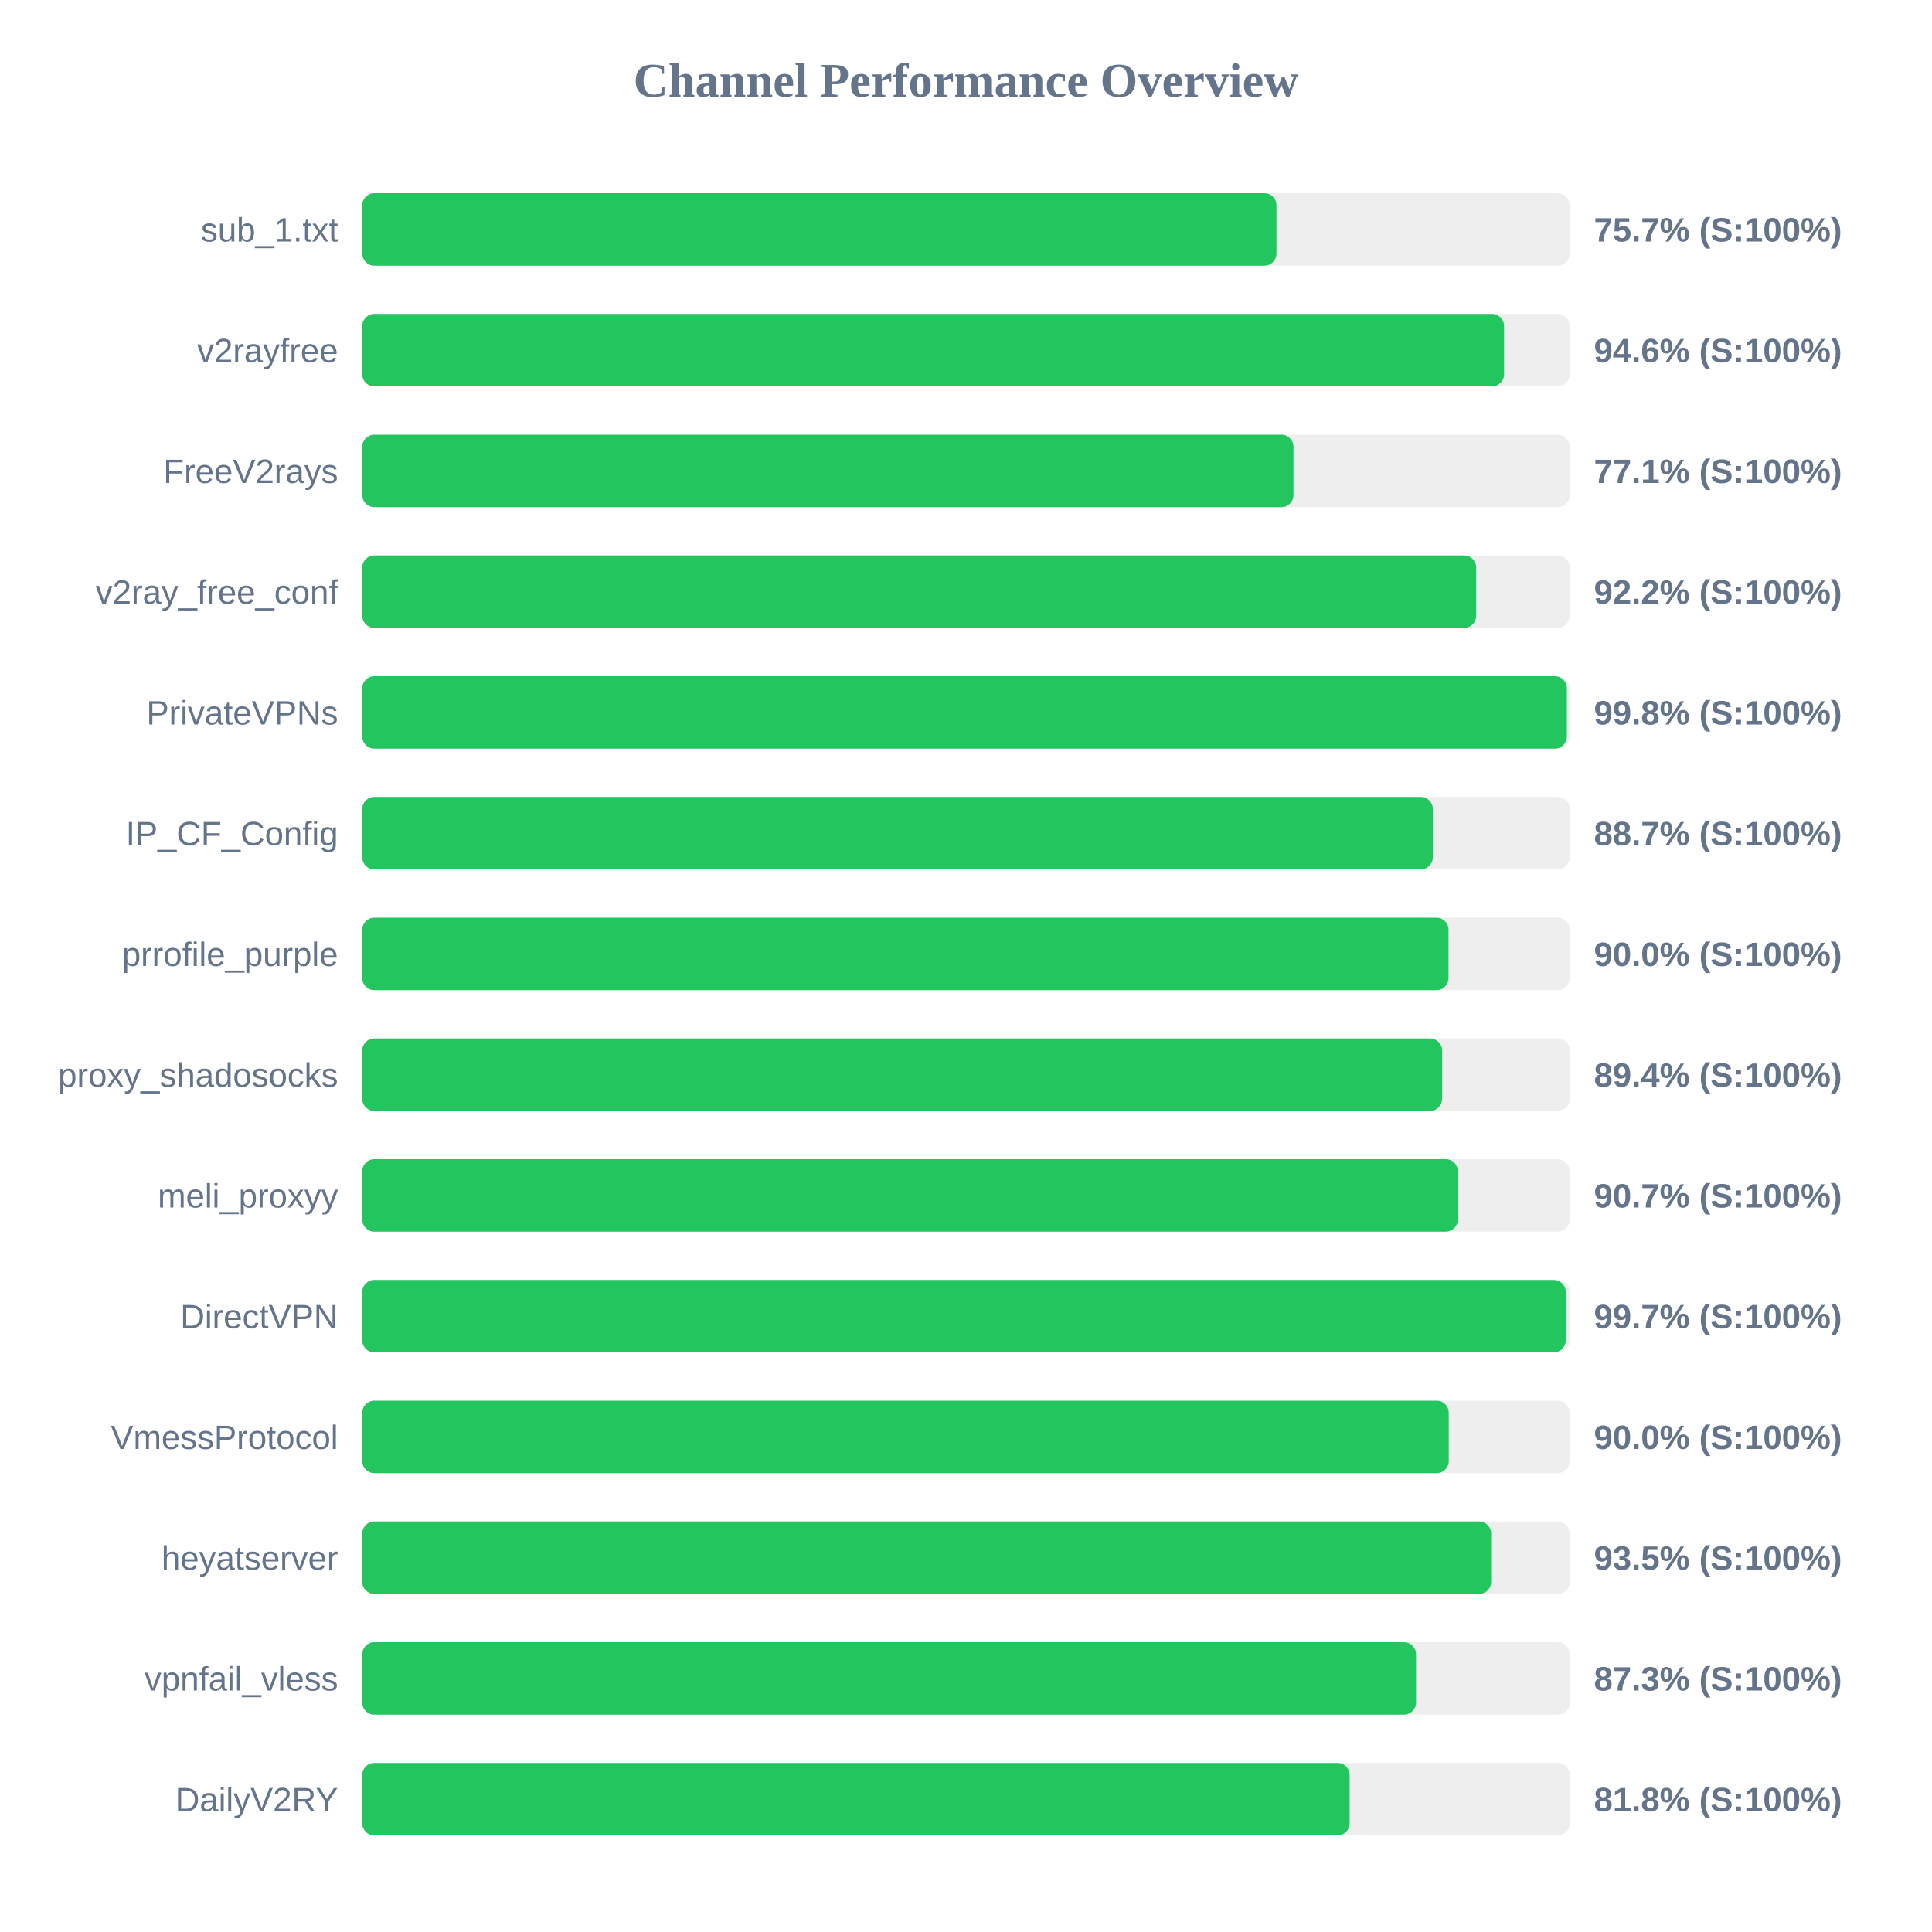
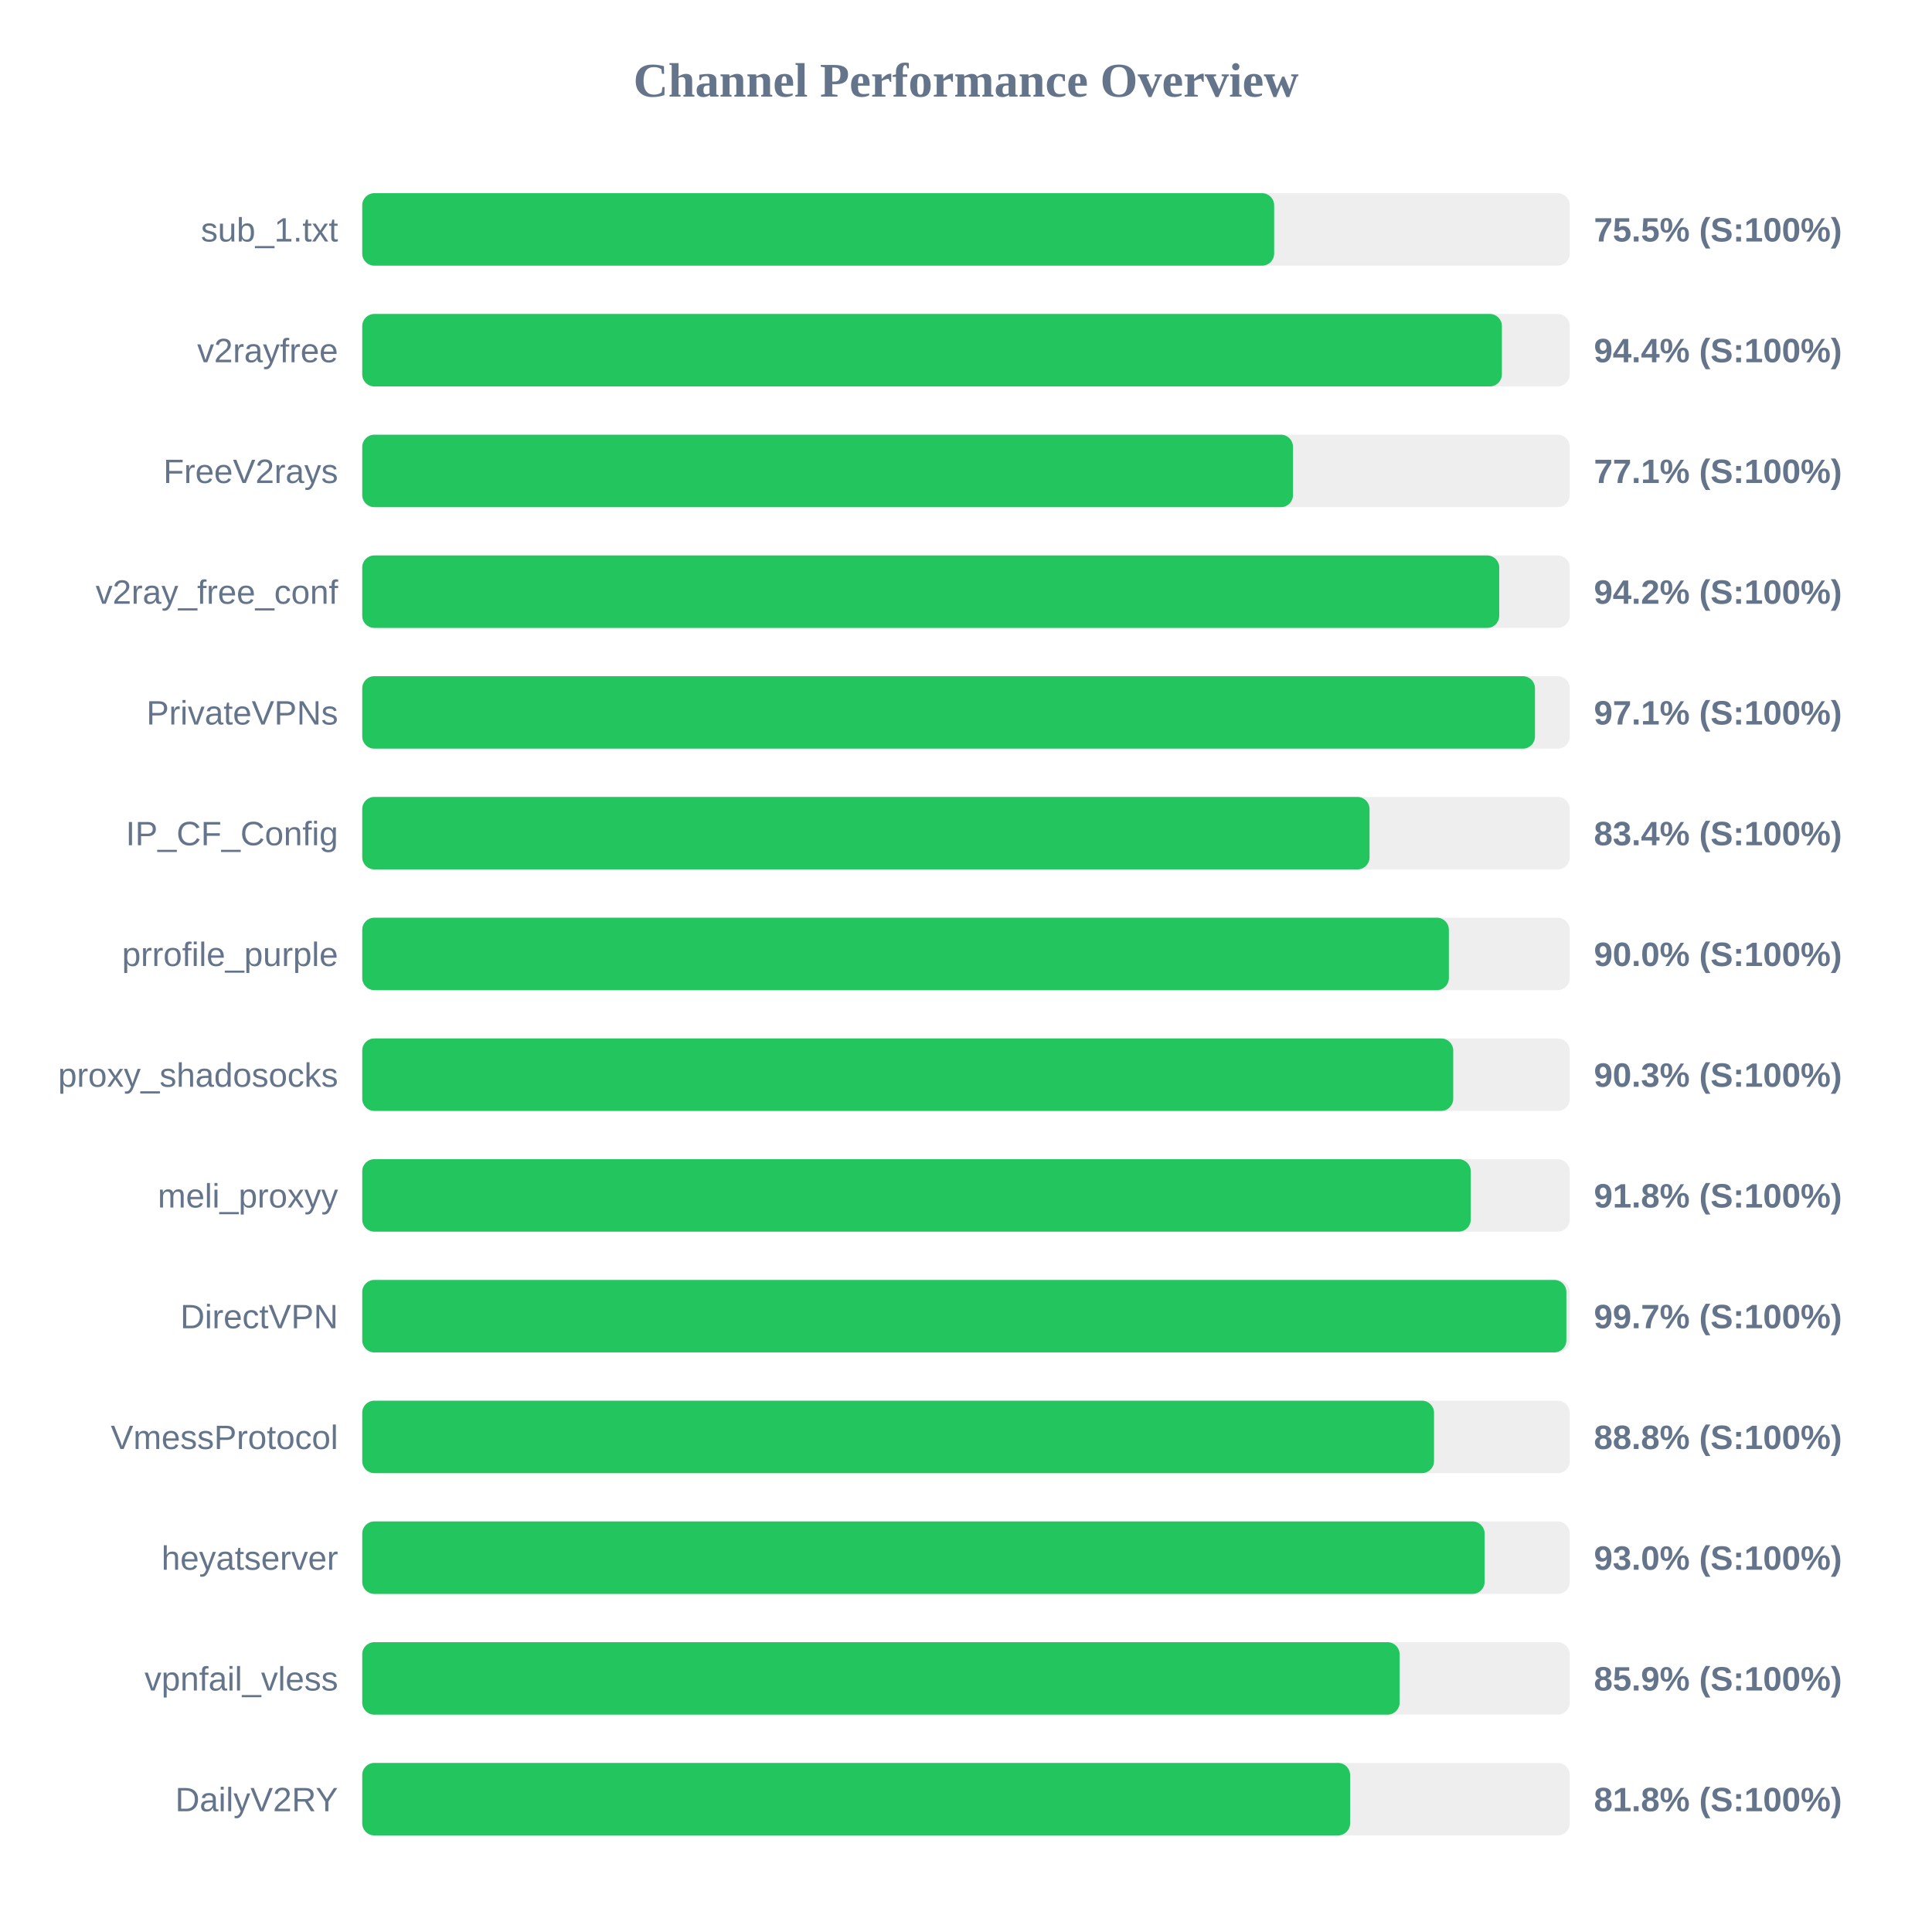
<svg xmlns="http://www.w3.org/2000/svg" width="800" height="800" version="1.1">
  <style>
        .row { font: 14px Arial; fill: #64748b; }
        .score { font: bold 14px Arial; fill: #64748b; }
    </style>
  <text x="400" y="40" text-anchor="middle" font-size="20px" font-weight="bold" fill="#64748b">Channel Performance Overview</text>
  <rect x="150" y="80" width="500" height="30" fill="#eee" rx="5" />
-   <rect x="150" y="80" width="378.55" height="30" fill="#22c55e" rx="5" />
+   <rect x="150" y="80" width="377.6" height="30" fill="#22c55e" rx="5" />
  <text x="140" y="100" text-anchor="end" class="row">sub_1.txt</text>
-   <text x="660" y="100" text-anchor="start" class="score">75.7% (S:100%)</text>
+   <text x="660" y="100" text-anchor="start" class="score">75.5% (S:100%)</text>
  <rect x="150" y="130" width="500" height="30" fill="#eee" rx="5" />
-   <rect x="150" y="130" width="472.8" height="30" fill="#22c55e" rx="5" />
+   <rect x="150" y="130" width="471.9" height="30" fill="#22c55e" rx="5" />
  <text x="140" y="150" text-anchor="end" class="row">v2rayfree</text>
-   <text x="660" y="150" text-anchor="start" class="score">94.6% (S:100%)</text>
+   <text x="660" y="150" text-anchor="start" class="score">94.4% (S:100%)</text>
  <rect x="150" y="180" width="500" height="30" fill="#eee" rx="5" />
-   <rect x="150" y="180" width="385.6" height="30" fill="#22c55e" rx="5" />
+   <rect x="150" y="180" width="385.4" height="30" fill="#22c55e" rx="5" />
  <text x="140" y="200" text-anchor="end" class="row">FreeV2rays</text>
  <text x="660" y="200" text-anchor="start" class="score">77.1% (S:100%)</text>
  <rect x="150" y="230" width="500" height="30" fill="#eee" rx="5" />
-   <rect x="150" y="230" width="461.25" height="30" fill="#22c55e" rx="5" />
+   <rect x="150" y="230" width="470.8" height="30" fill="#22c55e" rx="5" />
  <text x="140" y="250" text-anchor="end" class="row">v2ray_free_conf</text>
-   <text x="660" y="250" text-anchor="start" class="score">92.2% (S:100%)</text>
+   <text x="660" y="250" text-anchor="start" class="score">94.2% (S:100%)</text>
  <rect x="150" y="280" width="500" height="30" fill="#eee" rx="5" />
-   <rect x="150" y="280" width="498.8" height="30" fill="#22c55e" rx="5" />
+   <rect x="150" y="280" width="485.6" height="30" fill="#22c55e" rx="5" />
  <text x="140" y="300" text-anchor="end" class="row">PrivateVPNs</text>
-   <text x="660" y="300" text-anchor="start" class="score">99.8% (S:100%)</text>
+   <text x="660" y="300" text-anchor="start" class="score">97.1% (S:100%)</text>
  <rect x="150" y="330" width="500" height="30" fill="#eee" rx="5" />
-   <rect x="150" y="330" width="443.3" height="30" fill="#22c55e" rx="5" />
+   <rect x="150" y="330" width="417.1" height="30" fill="#22c55e" rx="5" />
  <text x="140" y="350" text-anchor="end" class="row">IP_CF_Config</text>
-   <text x="660" y="350" text-anchor="start" class="score">88.7% (S:100%)</text>
+   <text x="660" y="350" text-anchor="start" class="score">83.4% (S:100%)</text>
  <rect x="150" y="380" width="500" height="30" fill="#eee" rx="5" />
-   <rect x="150" y="380" width="449.8" height="30" fill="#22c55e" rx="5" />
+   <rect x="150" y="380" width="449.95" height="30" fill="#22c55e" rx="5" />
  <text x="140" y="400" text-anchor="end" class="row">prrofile_purple</text>
  <text x="660" y="400" text-anchor="start" class="score">90.0% (S:100%)</text>
  <rect x="150" y="430" width="500" height="30" fill="#eee" rx="5" />
-   <rect x="150" y="430" width="447.15" height="30" fill="#22c55e" rx="5" />
+   <rect x="150" y="430" width="451.75" height="30" fill="#22c55e" rx="5" />
  <text x="140" y="450" text-anchor="end" class="row">proxy_shadosocks</text>
-   <text x="660" y="450" text-anchor="start" class="score">89.4% (S:100%)</text>
+   <text x="660" y="450" text-anchor="start" class="score">90.3% (S:100%)</text>
  <rect x="150" y="480" width="500" height="30" fill="#eee" rx="5" />
-   <rect x="150" y="480" width="453.65" height="30" fill="#22c55e" rx="5" />
+   <rect x="150" y="480" width="459.0" height="30" fill="#22c55e" rx="5" />
  <text x="140" y="500" text-anchor="end" class="row">meli_proxyy</text>
-   <text x="660" y="500" text-anchor="start" class="score">90.7% (S:100%)</text>
+   <text x="660" y="500" text-anchor="start" class="score">91.8% (S:100%)</text>
  <rect x="150" y="530" width="500" height="30" fill="#eee" rx="5" />
-   <rect x="150" y="530" width="498.35" height="30" fill="#22c55e" rx="5" />
+   <rect x="150" y="530" width="498.6" height="30" fill="#22c55e" rx="5" />
  <text x="140" y="550" text-anchor="end" class="row">DirectVPN</text>
  <text x="660" y="550" text-anchor="start" class="score">99.7% (S:100%)</text>
  <rect x="150" y="580" width="500" height="30" fill="#eee" rx="5" />
-   <rect x="150" y="580" width="449.9" height="30" fill="#22c55e" rx="5" />
+   <rect x="150" y="580" width="443.8" height="30" fill="#22c55e" rx="5" />
  <text x="140" y="600" text-anchor="end" class="row">VmessProtocol</text>
-   <text x="660" y="600" text-anchor="start" class="score">90.0% (S:100%)</text>
+   <text x="660" y="600" text-anchor="start" class="score">88.8% (S:100%)</text>
  <rect x="150" y="630" width="500" height="30" fill="#eee" rx="5" />
-   <rect x="150" y="630" width="467.45" height="30" fill="#22c55e" rx="5" />
+   <rect x="150" y="630" width="464.75" height="30" fill="#22c55e" rx="5" />
  <text x="140" y="650" text-anchor="end" class="row">heyatserver</text>
-   <text x="660" y="650" text-anchor="start" class="score">93.5% (S:100%)</text>
+   <text x="660" y="650" text-anchor="start" class="score">93.0% (S:100%)</text>
  <rect x="150" y="680" width="500" height="30" fill="#eee" rx="5" />
-   <rect x="150" y="680" width="436.35" height="30" fill="#22c55e" rx="5" />
+   <rect x="150" y="680" width="429.55" height="30" fill="#22c55e" rx="5" />
  <text x="140" y="700" text-anchor="end" class="row">vpnfail_vless</text>
-   <text x="660" y="700" text-anchor="start" class="score">87.3% (S:100%)</text>
+   <text x="660" y="700" text-anchor="start" class="score">85.9% (S:100%)</text>
  <rect x="150" y="730" width="500" height="30" fill="#eee" rx="5" />
-   <rect x="150" y="730" width="408.85" height="30" fill="#22c55e" rx="5" />
+   <rect x="150" y="730" width="409.05" height="30" fill="#22c55e" rx="5" />
  <text x="140" y="750" text-anchor="end" class="row">DailyV2RY</text>
  <text x="660" y="750" text-anchor="start" class="score">81.8% (S:100%)</text>
</svg>
